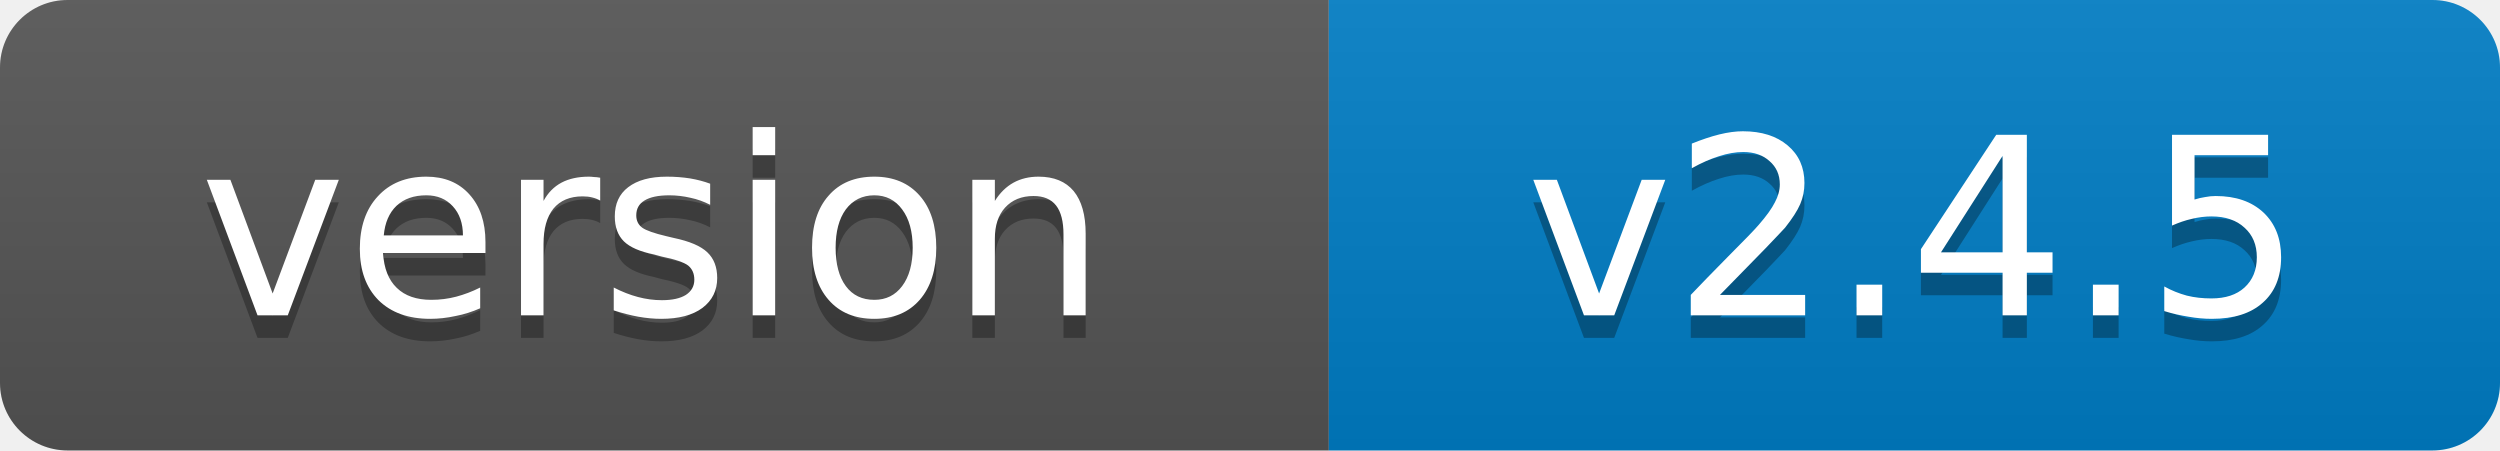
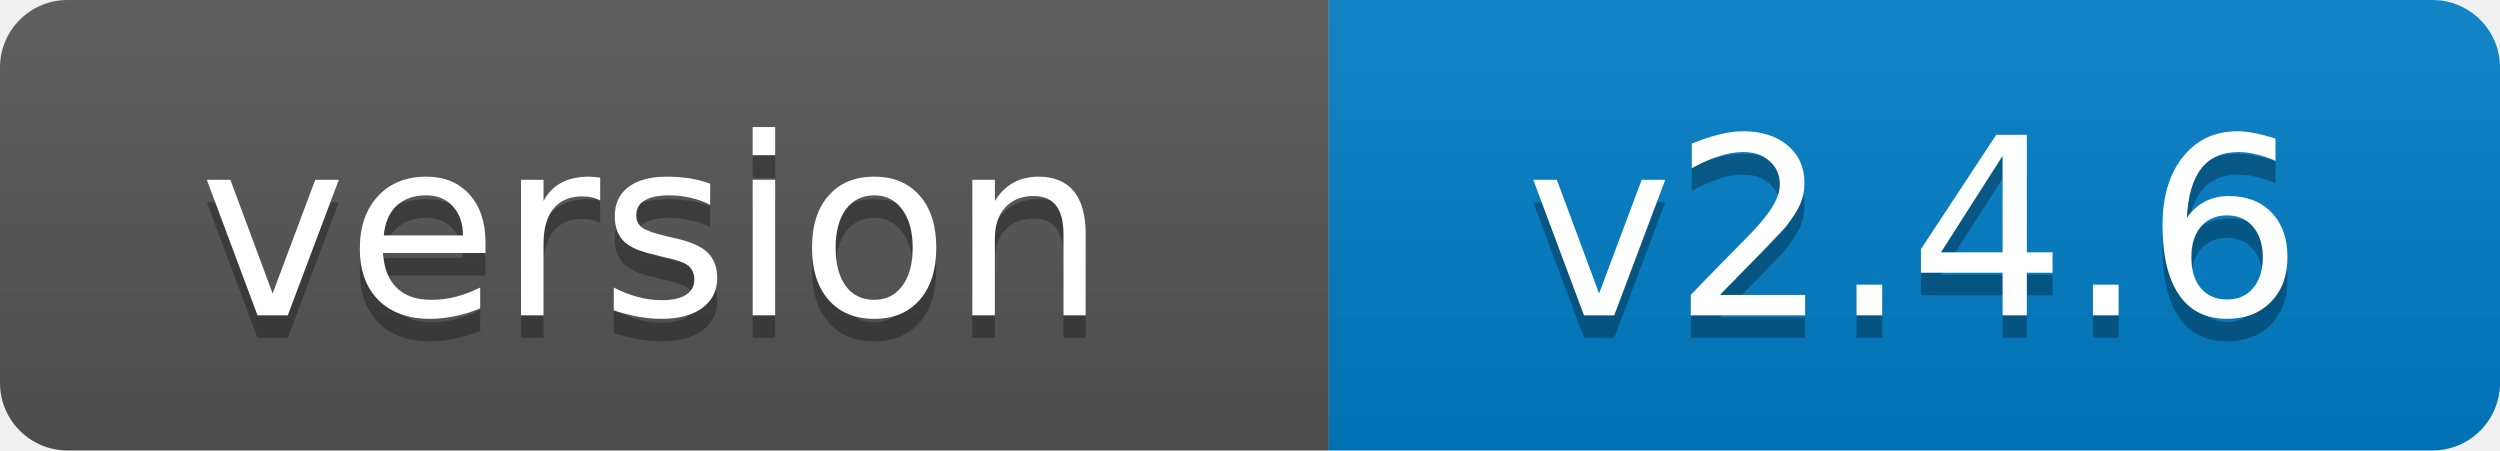
- <svg xmlns="http://www.w3.org/2000/svg" width="111" height="20" role="img" aria-label="version: v2.4.5">
+ <svg xmlns="http://www.w3.org/2000/svg" width="111" height="20" role="img" aria-label="version: v2.4.6">
  <linearGradient id="s" x2="0" y2="100%">
    <stop offset="0" stop-color="#bbb" stop-opacity=".1" />
    <stop offset="1" stop-opacity=".1" />
  </linearGradient>
  <clipPath id="r">
    <rect width="111" height="20" rx="3" fill="#fff" />
  </clipPath>
  <g clip-path="url(#r)">
    <rect width="59" height="20" fill="#555" />
    <rect x="59" width="52" height="20" fill="#007ec6" />
    <rect width="111" height="20" fill="url(#s)" />
  </g>
  <g fill="#fff" text-anchor="middle" font-family="Verdana,Geneva,DejaVu Sans,sans-serif" font-size="11">
    <text x="29" y="15" fill="#010101" fill-opacity=".3">version</text>
    <text x="29" y="14">version</text>
-     <text x="85" y="15" fill="#010101" fill-opacity=".3">v2.4.5</text>
-     <text x="85" y="14">v2.4.5</text>
+     <text x="85" y="15" fill="#010101" fill-opacity=".3">v2.4.6</text>
+     <text x="85" y="14">v2.4.6</text>
  </g>
</svg>
